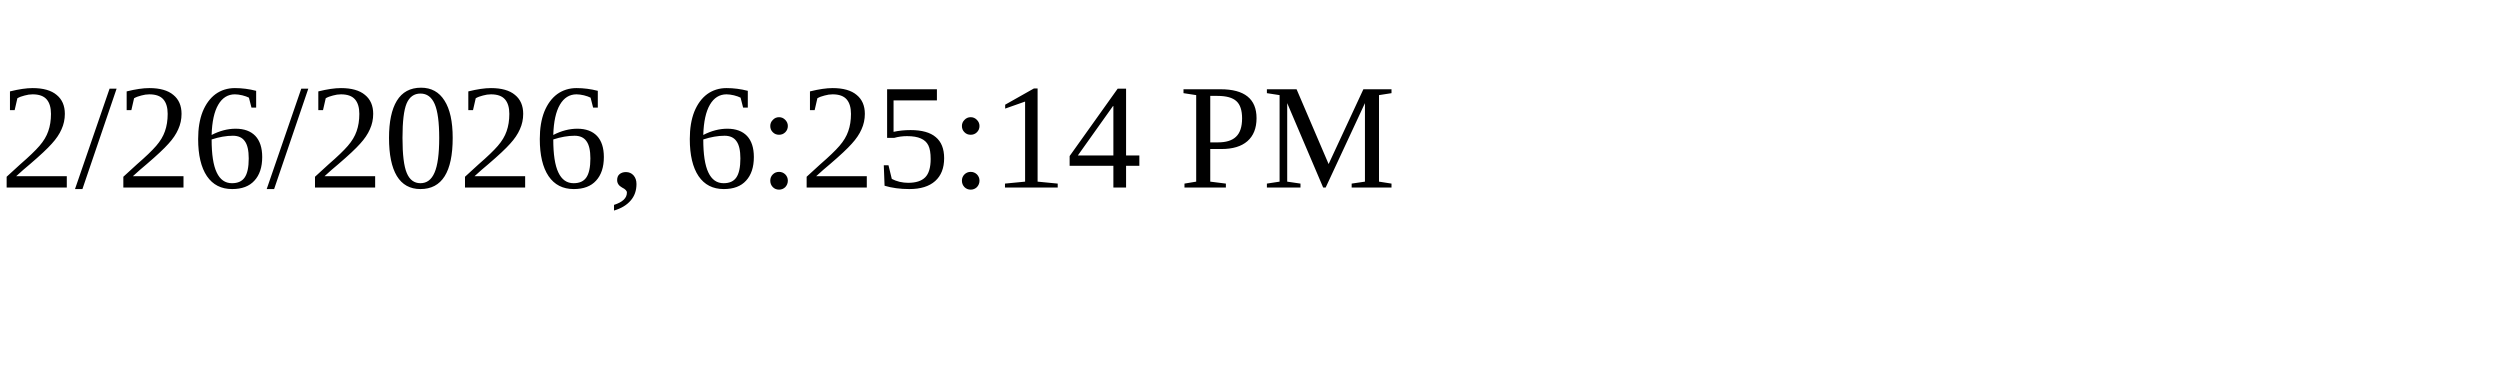
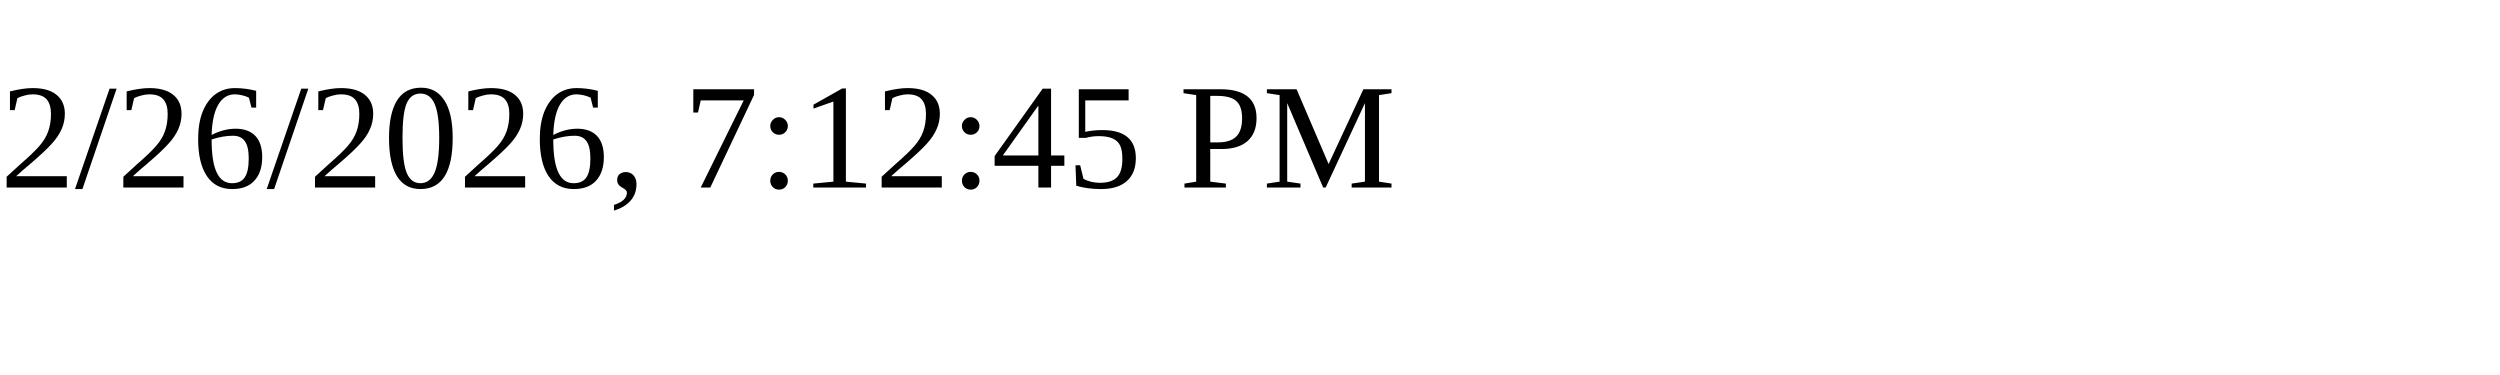
<svg xmlns="http://www.w3.org/2000/svg" height="30" width="200">
-   <text x="0" y="15">2/26/2026, 6:25:14 PM</text>
+   <text x="0" y="15">2/26/2026, 7:12:45 PM</text>
</svg>
